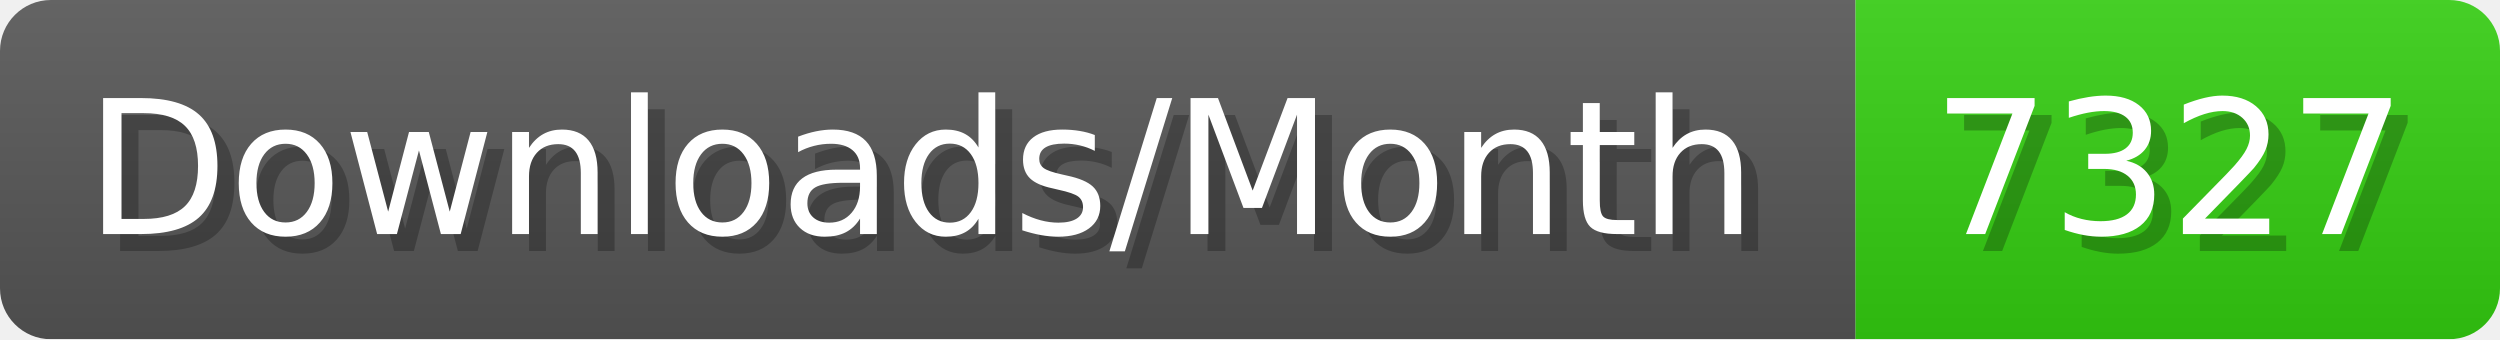
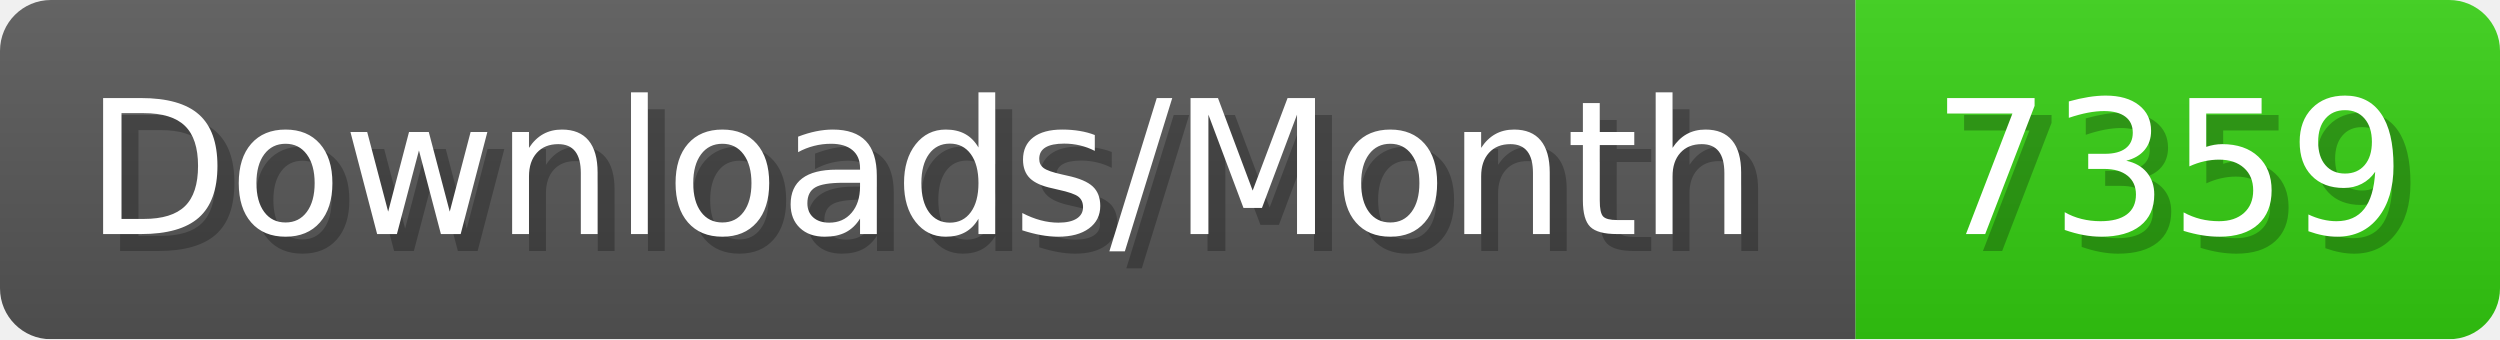
- <svg xmlns="http://www.w3.org/2000/svg" width="147.4" height="20" viewBox="0 0 1474 200" role="img" aria-label="Downloads/Month: 7327">
+ <svg xmlns="http://www.w3.org/2000/svg" width="147.4" height="20" viewBox="0 0 1474 200" role="img" aria-label="Downloads/Month: 7359">
  <linearGradient id="YlXUI" x2="0" y2="100%">
    <stop offset="0" stop-opacity=".1" stop-color="#EEE" />
    <stop offset="1" stop-opacity=".1" />
  </linearGradient>
  <mask id="JHhop">
    <rect width="1474" height="200" rx="30" fill="#FFF" />
  </mask>
  <g mask="url(#JHhop)">
    <rect width="1094" height="200" fill="#555" />
    <rect width="380" height="200" fill="#3C1" x="1094" />
    <rect width="1474" height="200" fill="url(#YlXUI)" />
  </g>
  <g aria-hidden="true" fill="#fff" text-anchor="start" font-family="Verdana,DejaVu Sans,sans-serif" font-size="110">
    <text x="60" y="148" textLength="994" fill="#000" opacity="0.25">Downloads/Month</text>
    <text x="50" y="138" textLength="994">Downloads/Month</text>
-     <text x="1149" y="148" textLength="280" fill="#000" opacity="0.25">7327</text>
-     <text x="1139" y="138" textLength="280">7327</text>
+     <text x="1149" y="148" textLength="280" fill="#000" opacity="0.25">7359</text>
+     <text x="1139" y="138" textLength="280">7359</text>
  </g>
</svg>
